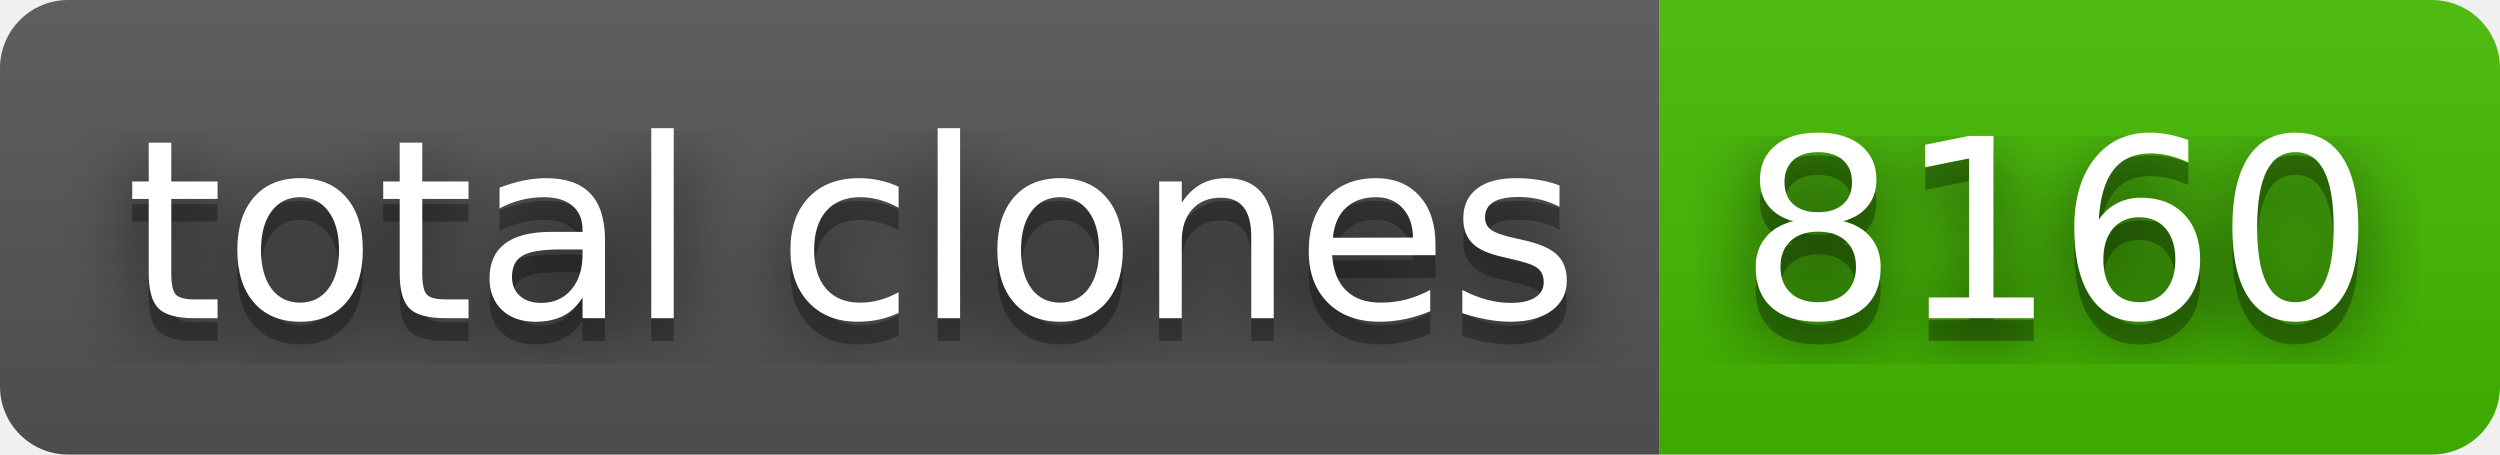
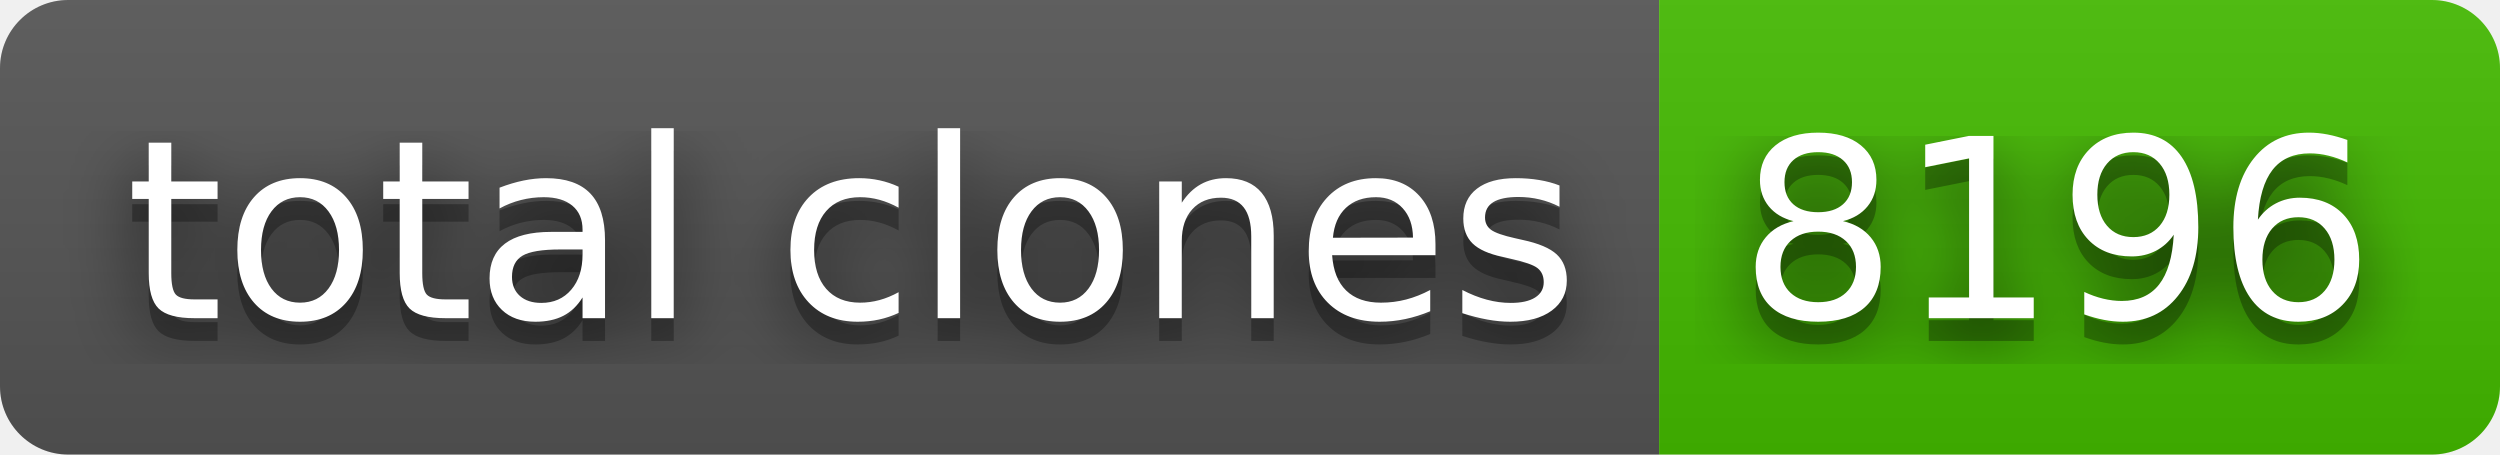
- <svg xmlns="http://www.w3.org/2000/svg" width="110" height="20" role="img" aria-label="total clones: 8160">
+ <svg xmlns="http://www.w3.org/2000/svg" width="110" height="20" role="img" aria-label="total clones: 8196">
  <filter id="blur">
    <feGaussianBlur stdDeviation="16" />
  </filter>
  <linearGradient id="s" x2="0" y2="100%">
    <stop offset="0" stop-color="#bbb" stop-opacity=".1" />
    <stop offset="1" stop-opacity=".1" />
  </linearGradient>
  <clipPath id="r">
    <rect width="110" height="20" rx="3" />
  </clipPath>
  <g clip-path="url(#r)">
    <rect width="73" height="20" fill="#555" />
    <rect x="73" width="37" height="20" fill="#4b0" />
    <rect width="110" height="20" fill="url(#s)" />
  </g>
  <g fill="#fff" text-anchor="middle" font-family="Verdana,Geneva,DejaVu Sans,sans-serif" text-rendering="geometricPrecision" font-size="110">
    <g transform="scale(.1)">
      <g aria-hidden="true" fill="#010101">
        <text x="375" y="150" fill-opacity=".8" filter="url(#blur)" textLength="630">total clones</text>
        <text x="375" y="150" fill-opacity=".3" textLength="630">total clones</text>
      </g>
      <text x="375" y="140" textLength="630">total clones</text>
    </g>
    <g transform="scale(.1)">
      <g aria-hidden="true" fill="#010101">
-         <text x="905" y="150" fill-opacity=".8" filter="url(#blur)" textLength="270">8160</text>
-         <text x="905" y="150" fill-opacity=".3" textLength="270">8160</text>
+         <text x="905" y="150" fill-opacity=".8" filter="url(#blur)" textLength="270">8196</text>
+         <text x="905" y="150" fill-opacity=".3" textLength="270">8196</text>
      </g>
-       <text x="905" y="140" textLength="270">8160</text>
+       <text x="905" y="140" textLength="270">8196</text>
    </g>
  </g>
</svg>
